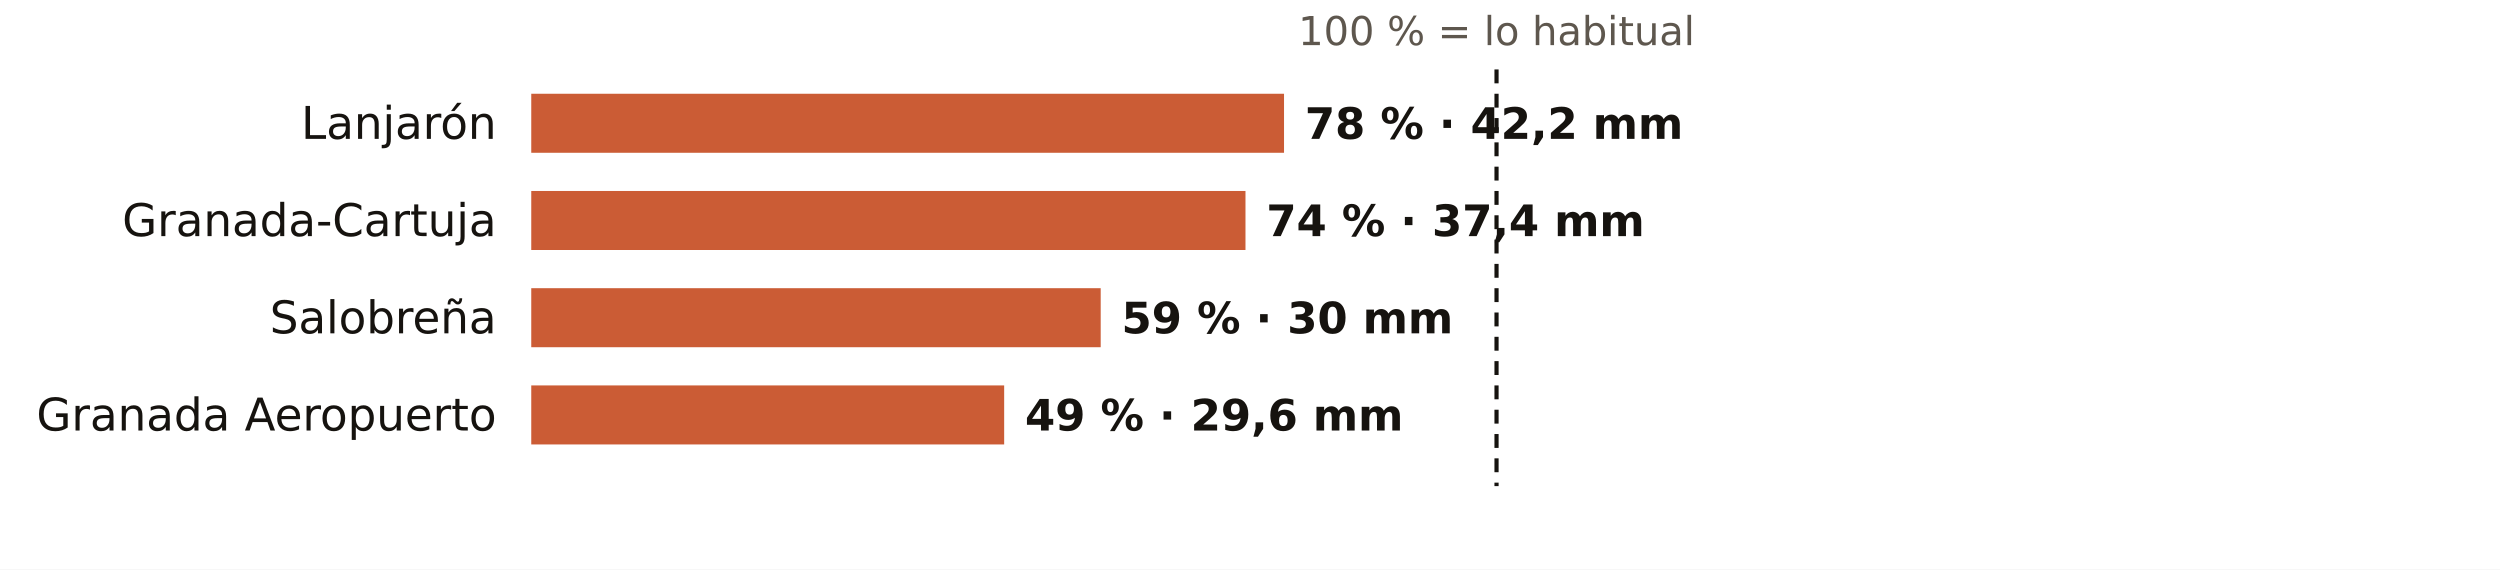
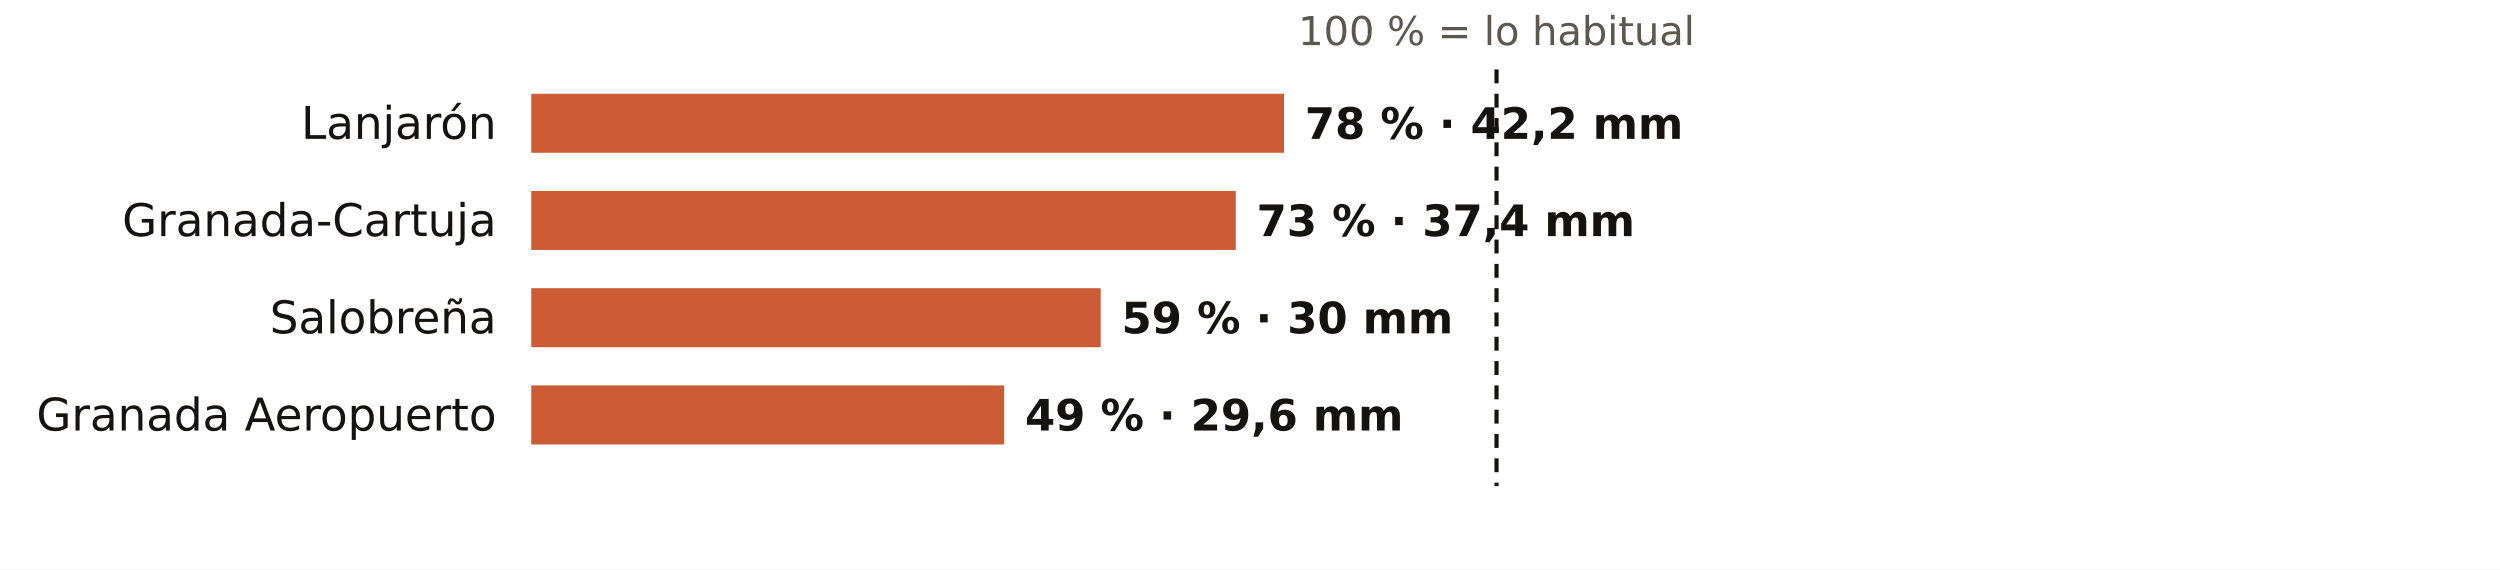
<svg xmlns="http://www.w3.org/2000/svg" viewBox="0 0 720 164" width="720" height="164" role="img" aria-label="El otoño en los pluviómetros de AEMET de Granada: % de lo habitual">
  <rect width="720" height="164" fill="#FFFFFF" />
  <text x="431.0" y="13.0" font-size="11.5" fill="#5E574E" text-anchor="middle" font-weight="400" font-family="Public Sans, DejaVu Sans, Arial, sans-serif">100 % = lo habitual</text>
  <text x="143.0" y="40.0" font-size="13" fill="#16130F" text-anchor="end" font-weight="500" font-family="Public Sans, DejaVu Sans, Arial, sans-serif">Lanjarón</text>
  <rect x="153" y="27" width="216.8" height="17" fill="#C4461A" opacity="0.88" />
  <text x="375.8" y="40.0" font-size="12.5" fill="#16130F" text-anchor="start" font-weight="600" font-family="Public Sans, DejaVu Sans, Arial, sans-serif">78 % · 42,2 mm</text>
  <text x="143.0" y="68.0" font-size="13" fill="#16130F" text-anchor="end" font-weight="500" font-family="Public Sans, DejaVu Sans, Arial, sans-serif">Granada-Cartuja</text>
-   <rect x="153" y="55" width="205.7" height="17" fill="#C4461A" opacity="0.88" />
-   <text x="364.7" y="68.0" font-size="12.5" fill="#16130F" text-anchor="start" font-weight="600" font-family="Public Sans, DejaVu Sans, Arial, sans-serif">74 % · 37,4 mm</text>
+   <rect x="153" y="55" width="202.9" height="17" fill="#C4461A" opacity="0.88" />
+   <text x="361.9" y="68.0" font-size="12.5" fill="#16130F" text-anchor="start" font-weight="600" font-family="Public Sans, DejaVu Sans, Arial, sans-serif">73 % · 37,4 mm</text>
  <text x="143.0" y="96.0" font-size="13" fill="#16130F" text-anchor="end" font-weight="500" font-family="Public Sans, DejaVu Sans, Arial, sans-serif">Salobreña</text>
  <rect x="153" y="83" width="164.0" height="17" fill="#C4461A" opacity="0.88" />
  <text x="323.0" y="96.0" font-size="12.5" fill="#16130F" text-anchor="start" font-weight="600" font-family="Public Sans, DejaVu Sans, Arial, sans-serif">59 % · 30 mm</text>
  <text x="143.0" y="124.0" font-size="13" fill="#16130F" text-anchor="end" font-weight="500" font-family="Public Sans, DejaVu Sans, Arial, sans-serif">Granada Aeropuerto</text>
  <rect x="153" y="111" width="136.2" height="17" fill="#C4461A" opacity="0.88" />
  <text x="295.2" y="124.0" font-size="12.5" fill="#16130F" text-anchor="start" font-weight="600" font-family="Public Sans, DejaVu Sans, Arial, sans-serif">49 % · 29,6 mm</text>
  <line x1="431.0" x2="431.0" y1="20" y2="140" stroke="#16130F" stroke-width="1.2" stroke-dasharray="4 3" />
</svg>
